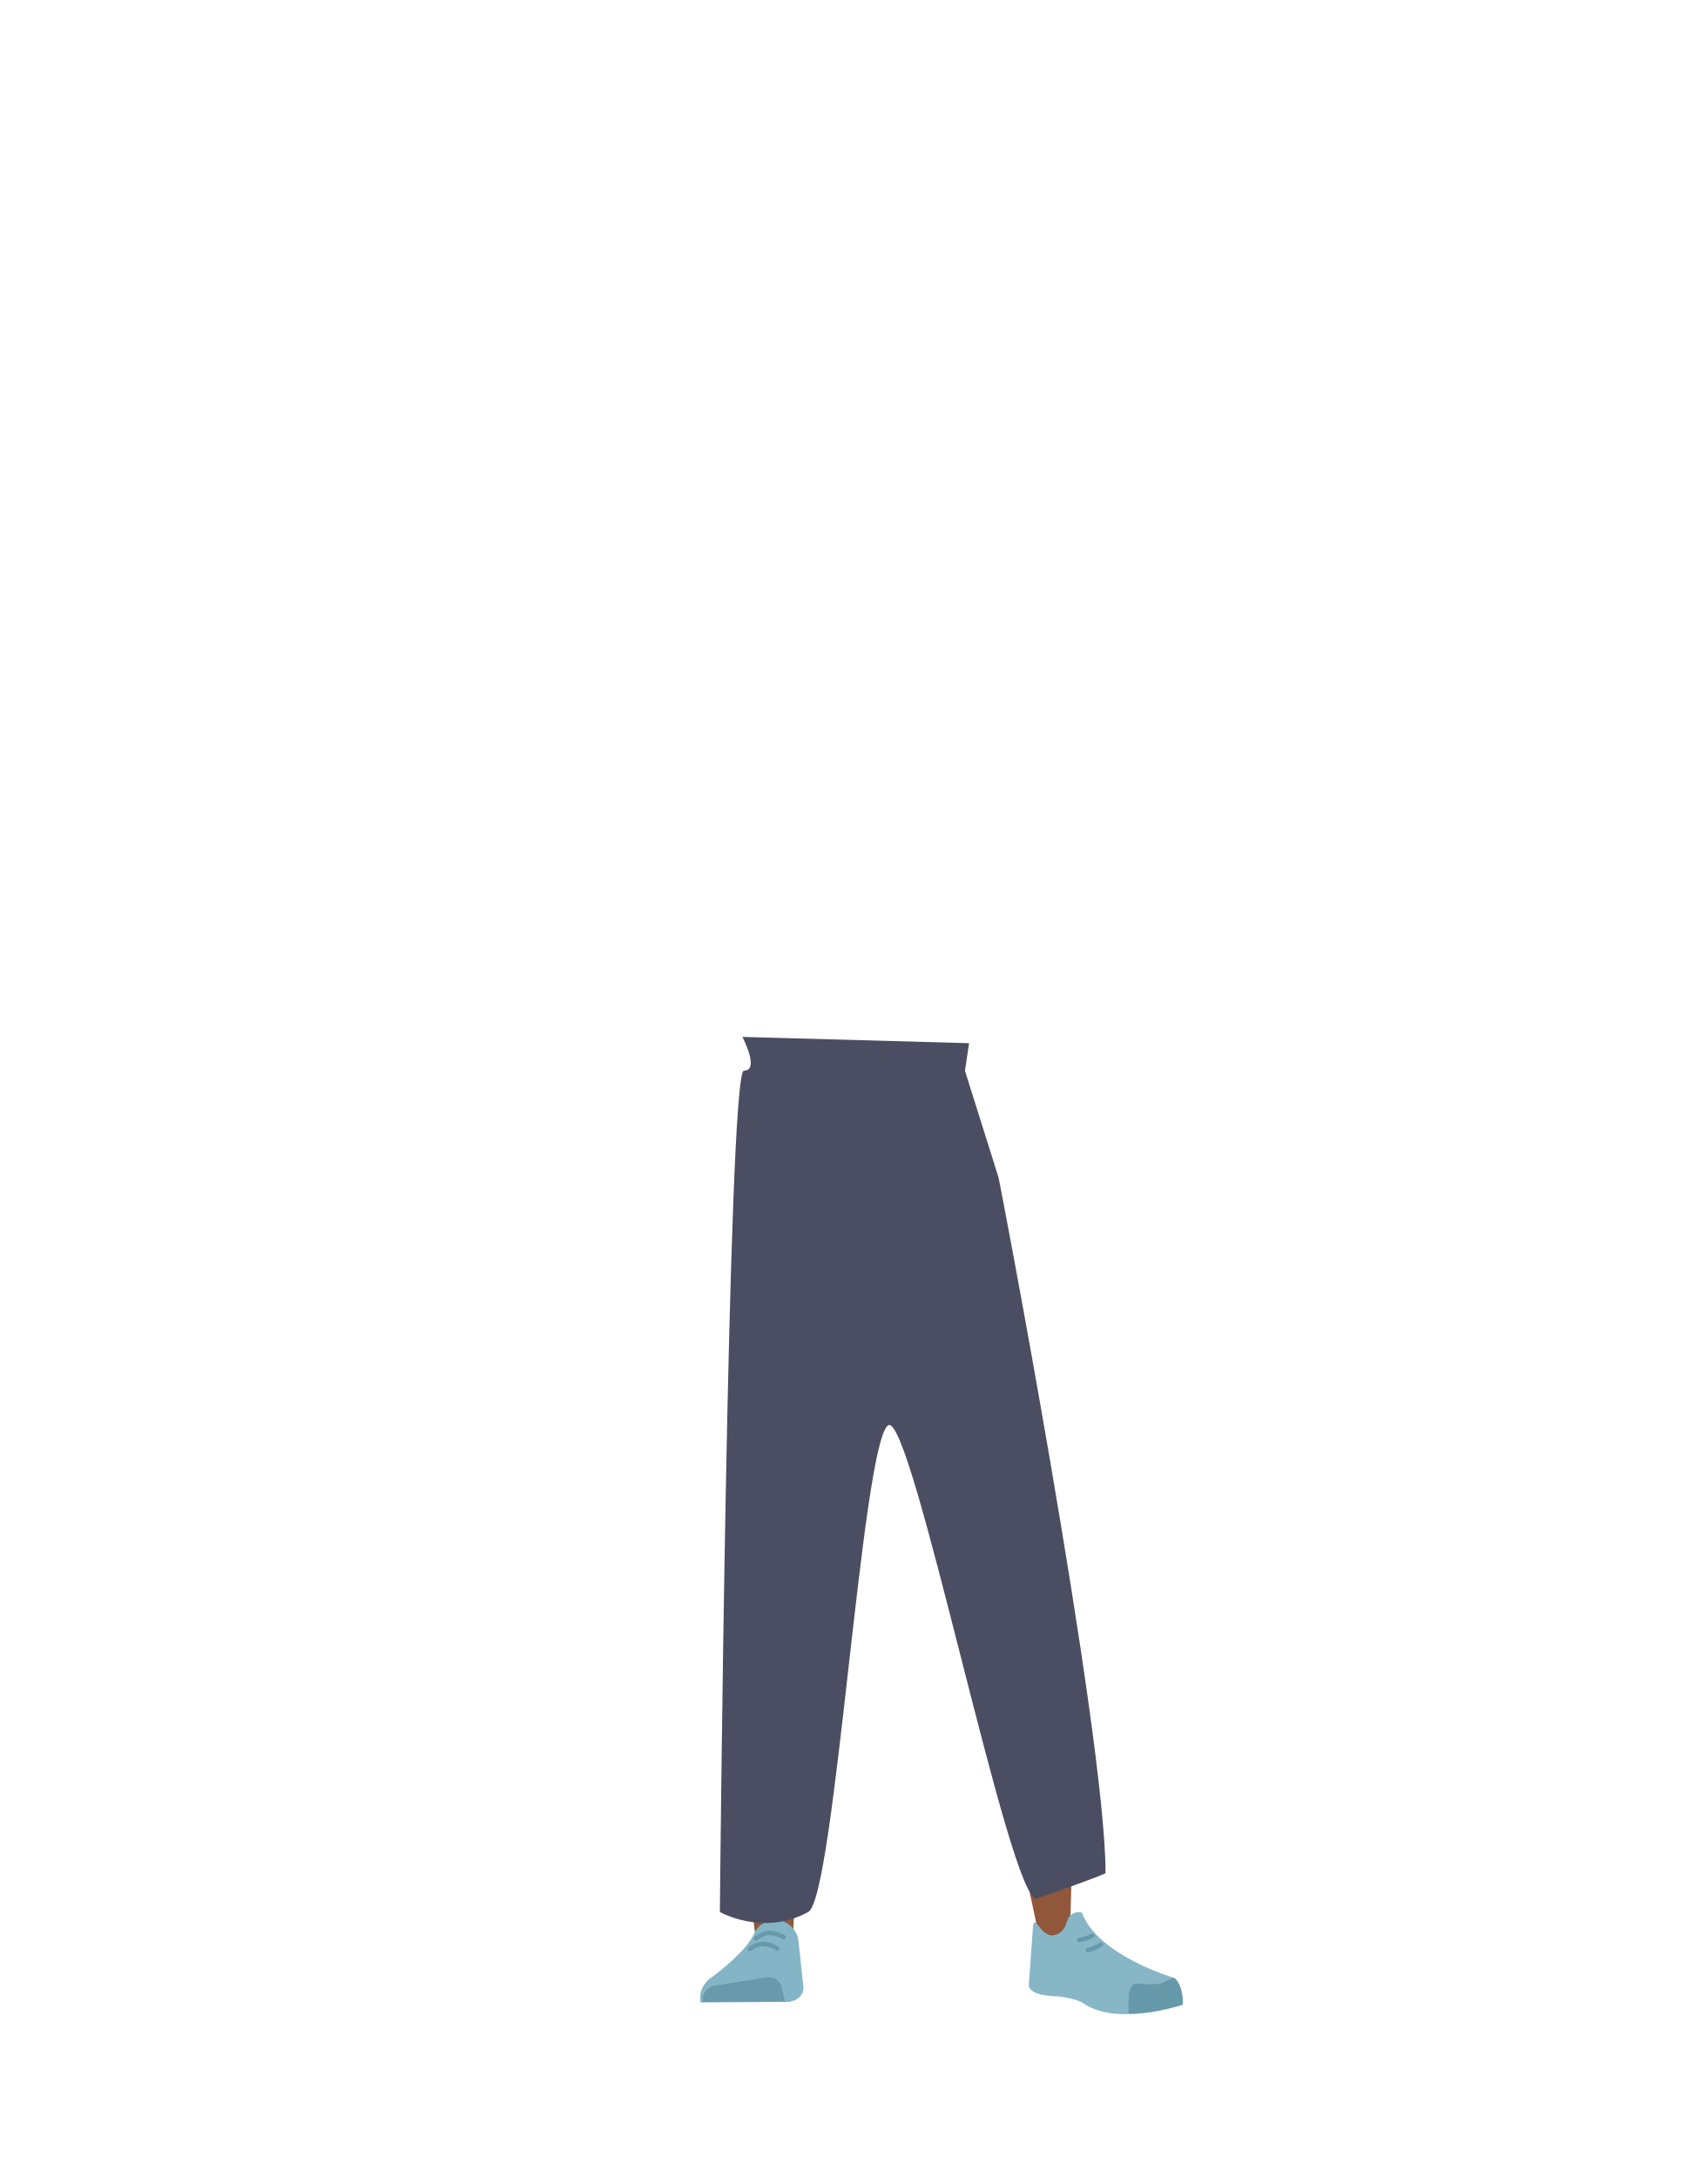
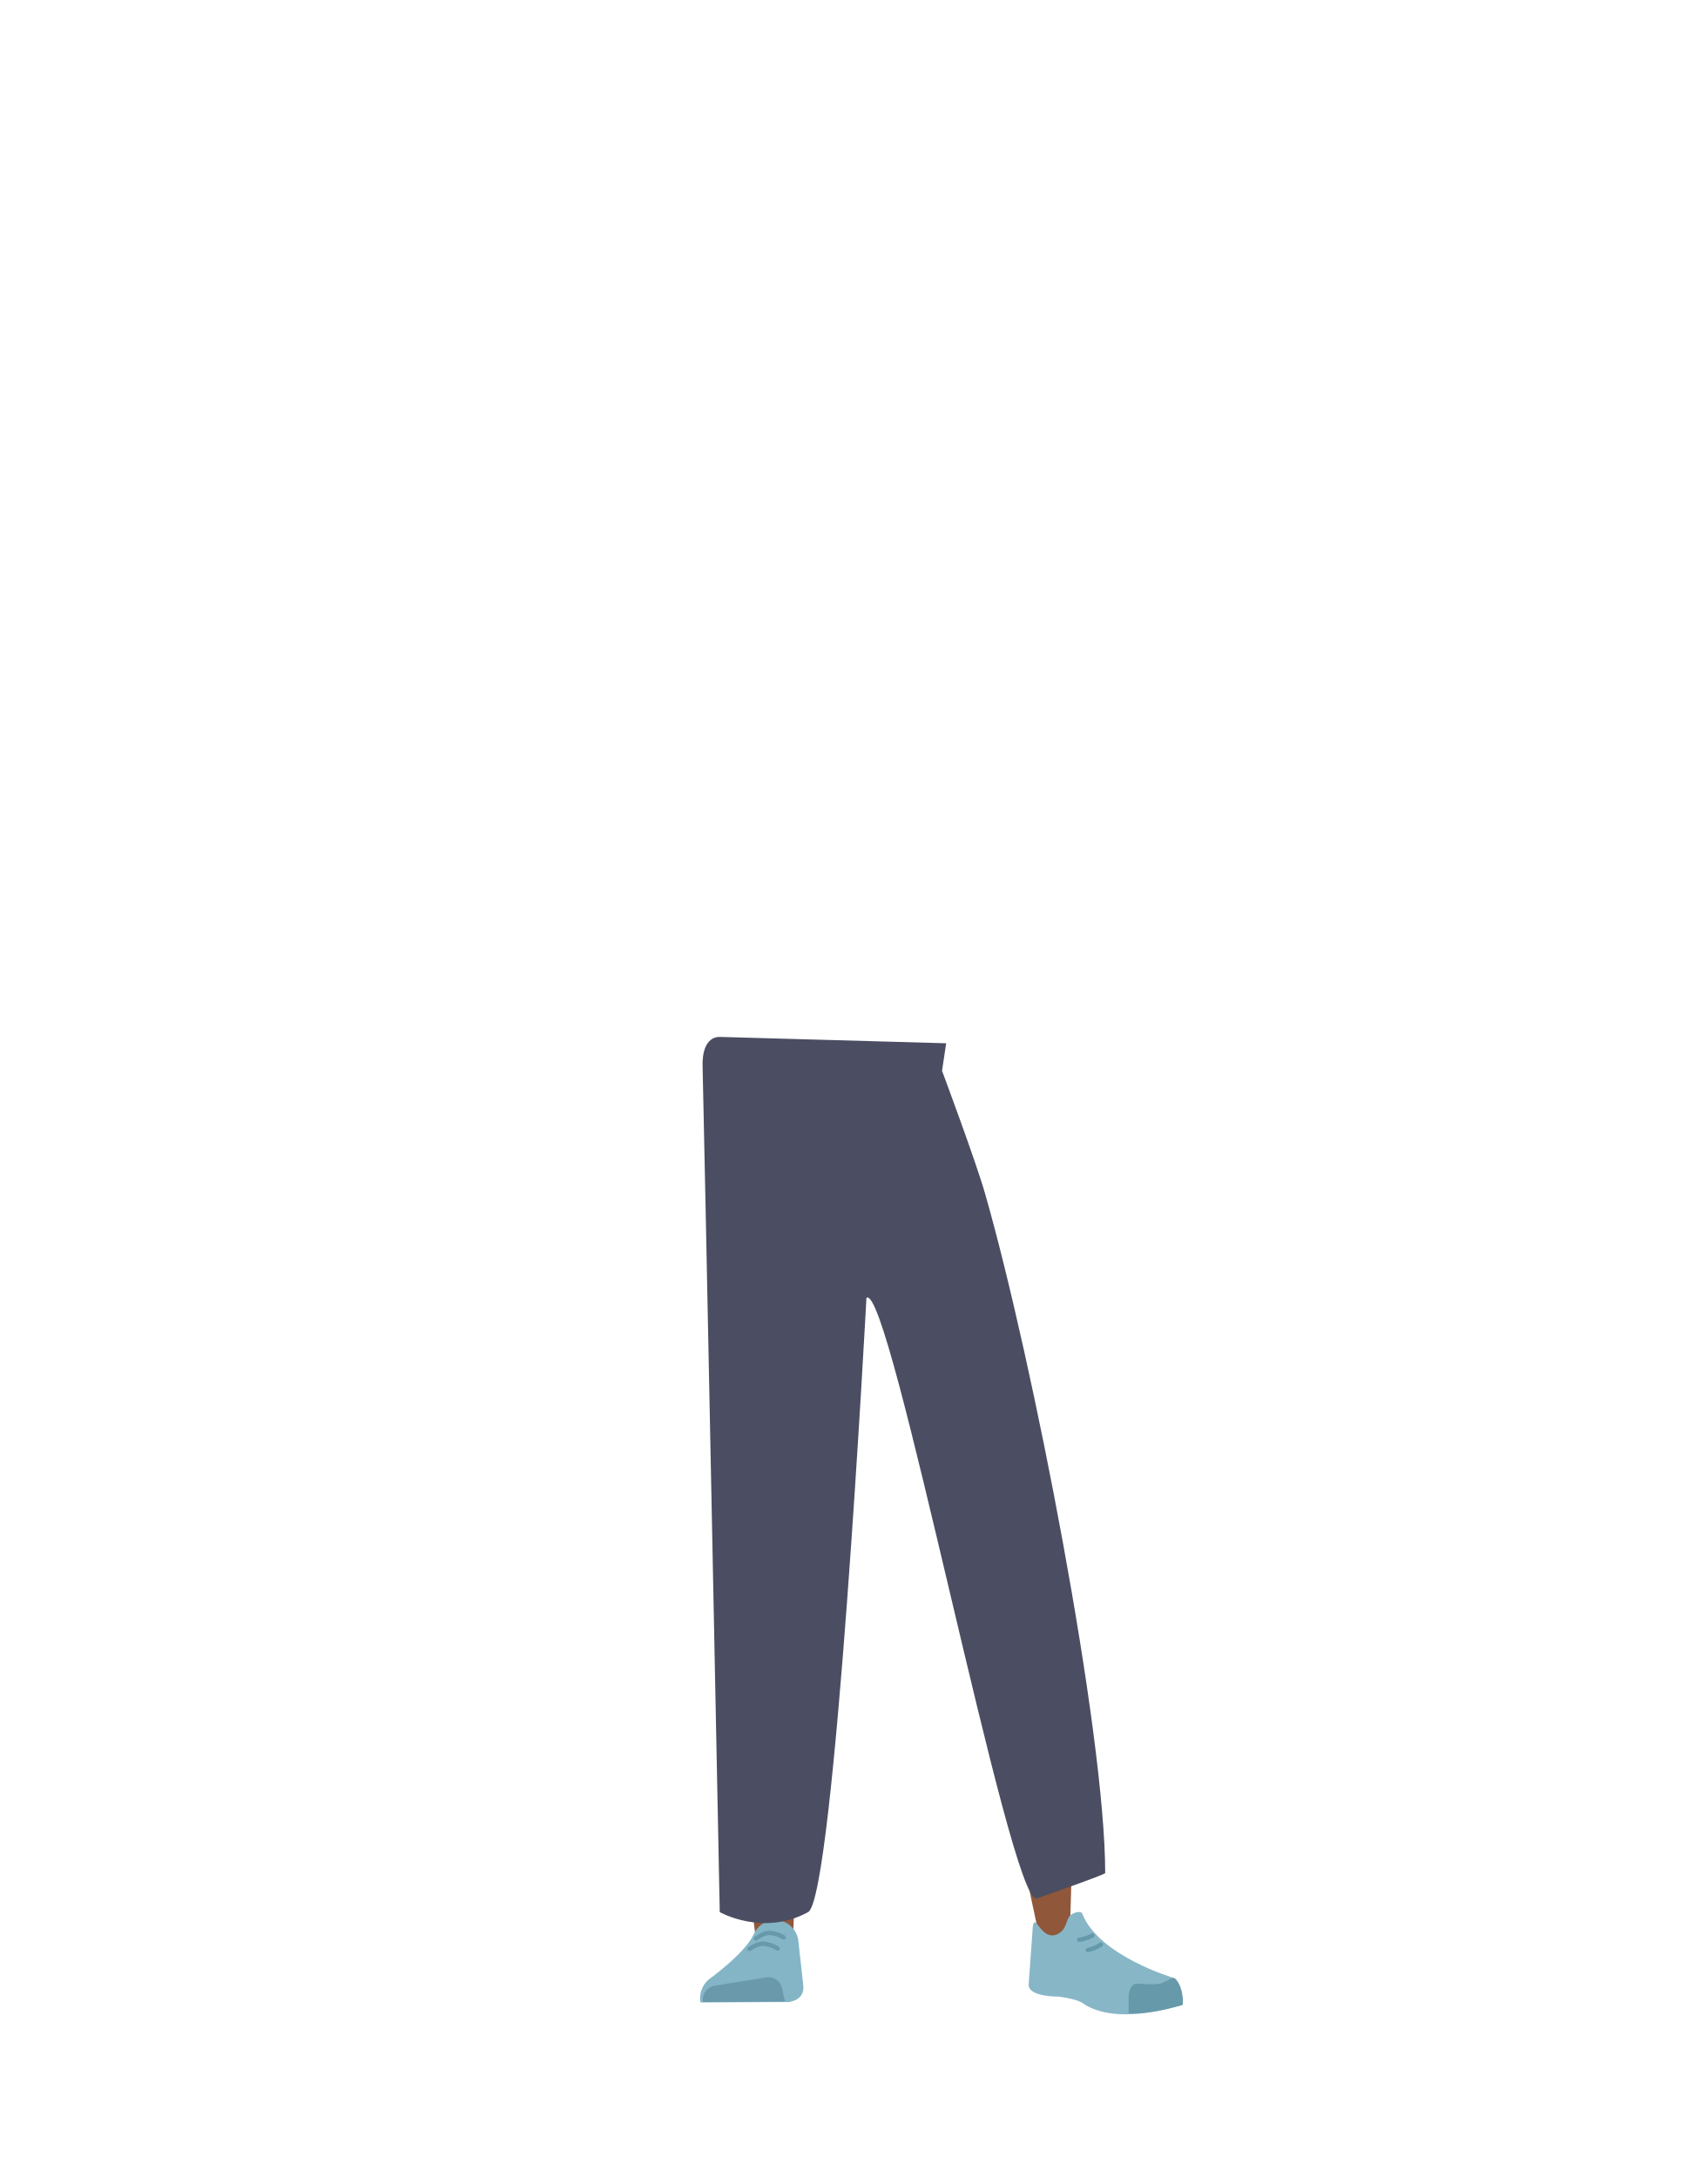
- <svg xmlns="http://www.w3.org/2000/svg" id="Calque_9" data-name="Calque 9" viewBox="0 0 788 1005">
-   <defs>
-     <style>.cls-1{fill:#5e6d70;}.cls-2{fill:#90573a;}.cls-3{fill:#83b5c6;}.cls-4{fill:#6999aa;}.cls-5,.cls-8{fill:none;stroke-linecap:round;stroke-miterlimit:10;stroke-width:2px;}.cls-5{stroke:#69a;}.cls-6{fill:#87b6c7;}.cls-7{fill:#69a;}.cls-8{stroke:#6399aa;}.cls-9{fill:#4b4e62;}</style>
-   </defs>
-   <path class="cls-1" d="M472.49,719.21c.46,11-5.43,20.27-13.8,21.73h0c-8,1.39-16-4.77-19-14.71,0,0-19.87-71.19-24.08-97.19-1-6.15-2.22-24.84-2.22-24.84l-2.72-43.55s-.39-20.66,15.8-25.7c18.65-5.81,21,7.4,21,7.4s16.6,67.3,19.71,88.93C470,651.22,472.49,719.21,472.49,719.21Z" />
-   <path class="cls-2" d="M357.25,708.87c-9.22.2-14.6,5.28-16,13.44,0,0-1.46,36.38-1.7,51.71C339.18,798.59,342,848.73,346,873c.88,5.3,2.76,21.33,2.76,21.33a8.91,8.91,0,0,0,9,8h0a8.92,8.92,0,0,0,8.23-8.65s.8-18.54,1.41-24.68c2.22-22.28,9.49-66.56,10-89,.31-13.48-2.3-54.79-2.3-54.79-1-13.57-10-16.24-17.93-16.36Z" />
-   <path class="cls-2" d="M468.17,701.93c9.14-1.09,15.05,3.28,17.34,11.31,0,0,6.56,34.52,8.53,49.93,3.16,24.72,0,122,0,122-.07,4.89-.07,11.39-4.55,11.8h0c-4.4.4-9.73-1.74-10.53-6.45,0,0-19.71-91.56-22.76-114.06-1.84-13.55-3.92-55.55-3.92-55.55-.53-13.82,8.1-17.78,15.91-19Z" />
-   <path class="cls-3" d="M357.53,885.87h0a10.93,10.93,0,0,0-9.62,6.64h0c-4,8.94-20.83,20.92-20.83,20.92A11.3,11.3,0,0,0,323.29,924h0l41.09-.24,2.31-.74a6.2,6.2,0,0,0,4.1-6.5l-2.36-21.7A11.09,11.09,0,0,0,357.53,885.87Z" />
-   <path class="cls-4" d="M324.47,923.8h0a6.47,6.47,0,0,1,5.13-7.5L354,912.38a6.14,6.14,0,0,1,6.86,4.9l1.41,6.16Z" />
-   <path class="cls-5" d="M348.87,894.46s3.17-2.52,6-2.6a14,14,0,0,1,6.84,2.06" />
-   <path class="cls-5" d="M346,899.35s3.23-2.43,6.07-2.42a14,14,0,0,1,6.79,2.25" />
-   <path class="cls-6" d="M488,892.47c4.29-2,3.92-6,5.61-8.27,1-1.36,5.29-2.9,5.94-1.21,7.57,19.45,42,29.56,42,29.56,3.69,3.21,4.58,7.77,4,12.58h0s-30,10.13-45.66-.81c-3.14-2.2-11.25-3.12-11.25-3.12s-14.53.15-13.77-5.76l1.92-26.68C477.84,882.33,480.64,895.91,488,892.47Z" />
-   <path class="cls-7" d="M545.88,925.07c.45-7.82-3.09-12.63-4.27-12.4-1.69.32-4.38,2.18-6.05,2.6-2.68.67-10.83,0-10.83,0-2.09-.22-3.77,2.49-3.88,6.25v7.49s5,.74,16.69-1.82C539.47,926.81,545.88,925.07,545.88,925.07Z" />
-   <path class="cls-8" d="M504.16,893.13a17.81,17.81,0,0,1-6.09,2" />
-   <path class="cls-8" d="M508.07,897.33a18.42,18.42,0,0,1-6,2.53" />
-   <path class="cls-9" d="M342.65,478.46s8.2,15.57.7,15.57-11.1,388.22-11.1,388.22,20,11.42,40.81,0c12.25-6.74,24.58-215.16,36.76-224.5,10.81-8.28,56.55,222.55,68.82,218.26,33-11.51,31.63-11.73,31.63-11.73,0-64.87-50.54-328.19-49.48-321.21l-15.42-49,1.9-12.71L344.11,478.5" />
+ <svg xmlns="http://www.w3.org/2000/svg" version="1.1" id="Calque_9" x="0px" y="0px" viewBox="0 0 788 1005" style="enable-background:new 0 0 788 1005;" xml:space="preserve">
+   <style type="text/css">
+ 	.st0{fill:#5E6D70;}
+ 	.st1{fill:#90573A;}
+ 	.st2{fill:#83B5C6;}
+ 	.st3{fill:#6999AA;}
+ 	.st4{fill:none;stroke:#6699AA;stroke-width:2;stroke-linecap:round;stroke-miterlimit:10;}
+ 	.st5{fill:#87B6C7;}
+ 	.st6{fill:#6699AA;}
+ 	.st7{fill:none;stroke:#6399AA;stroke-width:2;stroke-linecap:round;stroke-miterlimit:10;}
+ 	.st8{fill:#4B4E62;}
+ </style>
+   <path class="st0" d="M472.5,719.2c0.5,11-5.4,20.3-13.8,21.7l0,0c-8,1.4-16-4.8-19-14.7c0,0-19.9-71.2-24.1-97.2  c-1-6.2-2.2-24.8-2.2-24.8l-2.7-43.5c0,0-0.4-20.7,15.8-25.7c18.6-5.8,15.1,15.2,15.1,15.2s22.5,59.5,25.6,81.1  C470,651.2,472.5,719.2,472.5,719.2z" />
+   <path class="st1" d="M357.2,708.9c-9.2,0.2-14.6,5.3-16,13.4c0,0-1.5,36.4-1.7,51.7c-0.4,24.6,2.5,74.7,6.5,99  c0.9,5.3,2.8,21.3,2.8,21.3c0.5,4.6,4.4,8.1,9,8l0,0c4.6-0.4,8.1-4.1,8.2-8.7c0,0,0.8-18.5,1.4-24.7c2.2-22.3,9.5-66.6,10-89  c0.3-13.5-2.3-54.8-2.3-54.8C374.1,711.6,365.1,709,357.2,708.9L357.2,708.9z" />
+   <path class="st1" d="M468.2,701.9c9.1-1.1,15,3.3,17.3,11.3c0,0,6.6,34.5,8.5,49.9c3.2,24.7,0,122,0,122c-0.1,4.9-0.1,11.4-4.5,11.8  l0,0c-4.4,0.4-9.7-1.7-10.5-6.5c0,0-19.7-91.6-22.8-114.1c-1.8-13.5-3.9-55.5-3.9-55.5C451.8,707.1,460.4,703.1,468.2,701.9  L468.2,701.9z" />
+   <path class="st2" d="M357.5,885.9L357.5,885.9c-4.2,0.2-8,2.8-9.6,6.6l0,0c-4,8.9-20.8,20.9-20.8,20.9c-3,2.6-4.5,6.6-3.8,10.6l0,0  l41.1-0.2l2.3-0.7c2.7-1,4.4-3.6,4.1-6.5l-2.4-21.7C367.4,889.6,362.8,885.9,357.5,885.9z" />
+   <path class="st3" d="M324.5,923.8L324.5,923.8c-0.6-3.5,1.7-6.8,5.1-7.5l24.4-3.9c3.2-0.4,6.2,1.7,6.9,4.9l1.4,6.2L324.5,923.8z" />
+   <path class="st4" d="M348.9,894.5c0,0,3.2-2.5,6-2.6c2.4,0.1,4.8,0.8,6.8,2.1" />
+   <path class="st4" d="M346,899.3c0,0,3.2-2.4,6.1-2.4c2.4,0.1,4.8,0.9,6.8,2.2" />
+   <path class="st5" d="M488,892.5c4.3-2,3.9-6,5.6-8.3c1-1.4,5.3-2.9,5.9-1.2c7.6,19.5,42,29.6,42,29.6c3.7,3.2,4.6,7.8,4,12.6l0,0  c0,0-30,10.1-45.7-0.8c-3.1-2.2-11.2-3.1-11.2-3.1s-14.5,0.2-13.8-5.8l1.9-26.7C477.8,882.3,480.6,895.9,488,892.5z" />
+   <path class="st6" d="M545.9,925.1c0.5-7.8-3.1-12.6-4.3-12.4c-1.7,0.3-4.4,2.2-6,2.6c-2.7,0.7-10.8,0-10.8,0  c-2.1-0.2-3.8,2.5-3.9,6.2v7.5c0,0,5,0.7,16.7-1.8C539.5,926.8,545.9,925.1,545.9,925.1z" />
+   <path class="st7" d="M504.2,893.1c-1.9,1-4,1.7-6.1,2" />
+   <path class="st7" d="M508.1,897.3c-1.8,1.2-3.9,2-6,2.5" />
+   <path class="st8" d="M332.2,478.5c0,0-8.6-1.1-7.9,14.4c0.3,7.5,7.9,389.4,7.9,389.4s20,11.4,40.8,0c12.2-6.7,26.9-283.4,26.9-283.4  c10.8-8.3,66.4,281.4,78.6,277.1c33-11.5,31.6-11.7,31.6-11.7c0-64.9-33.5-236.9-55.4-313.4c-4.1-14.5-19.9-56.8-19.9-56.8l1.9-12.7  l-103.2-2.9" />
</svg>
